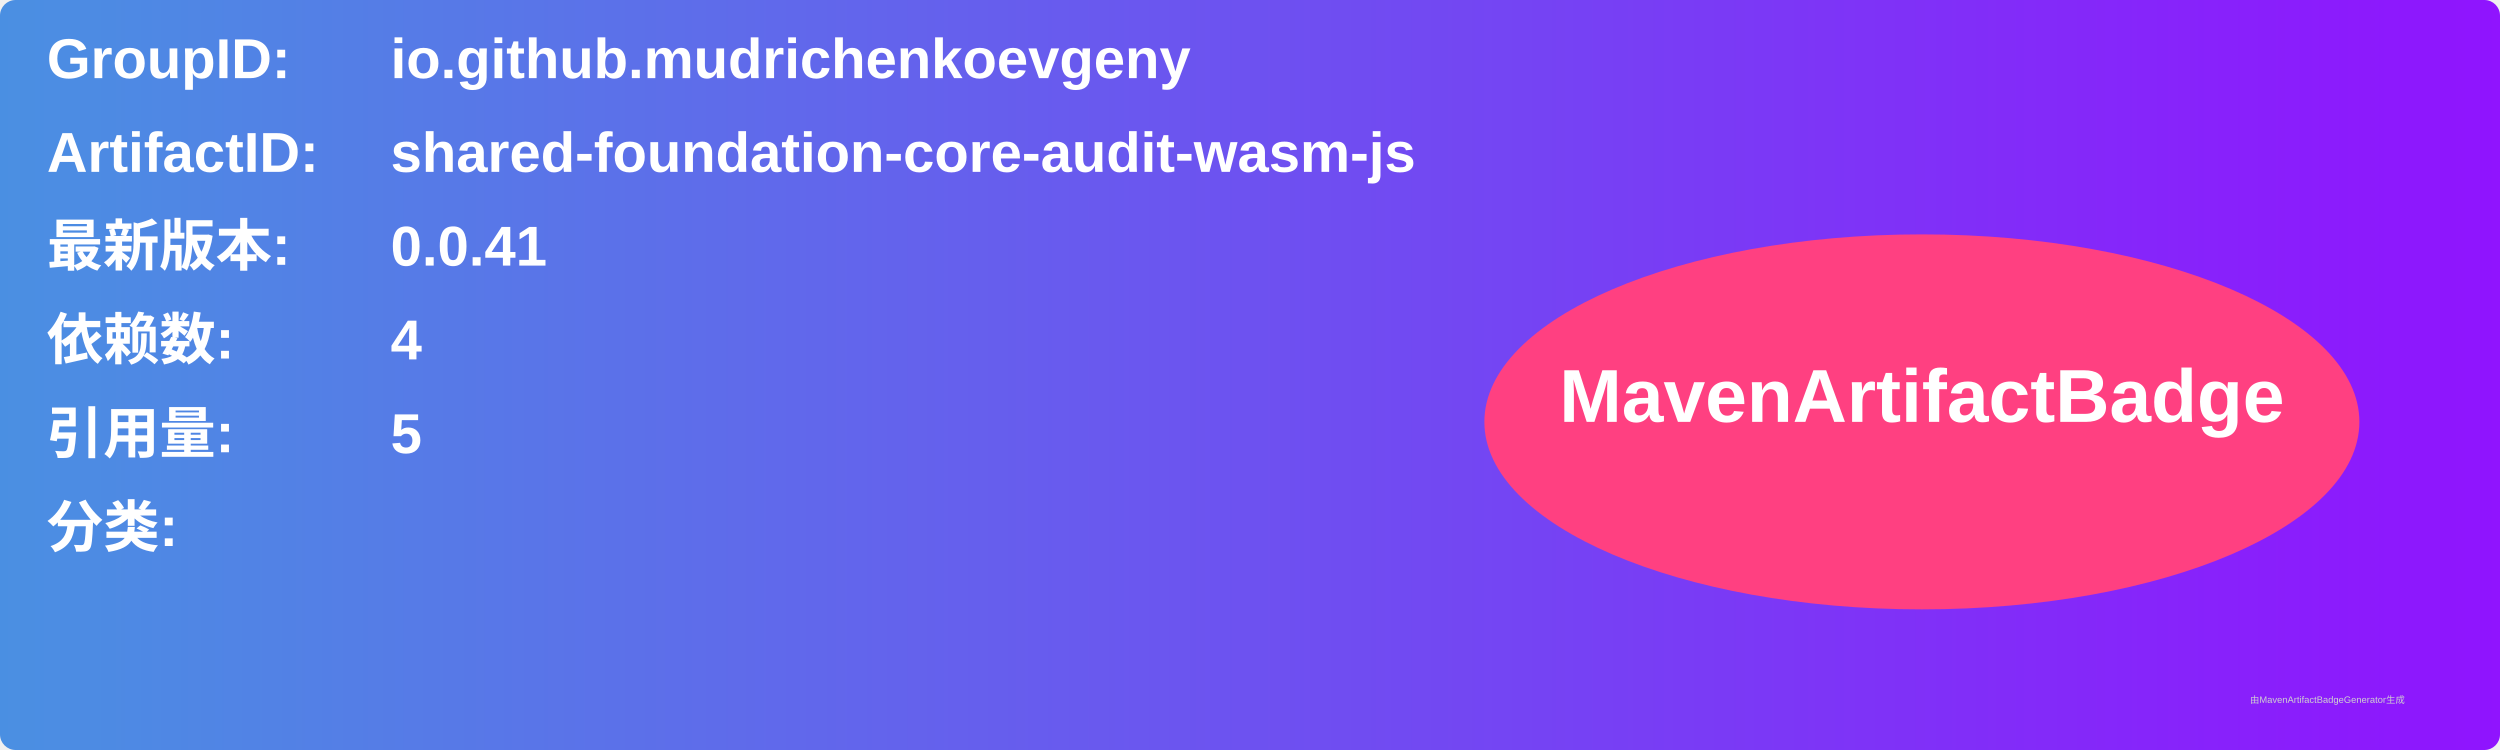
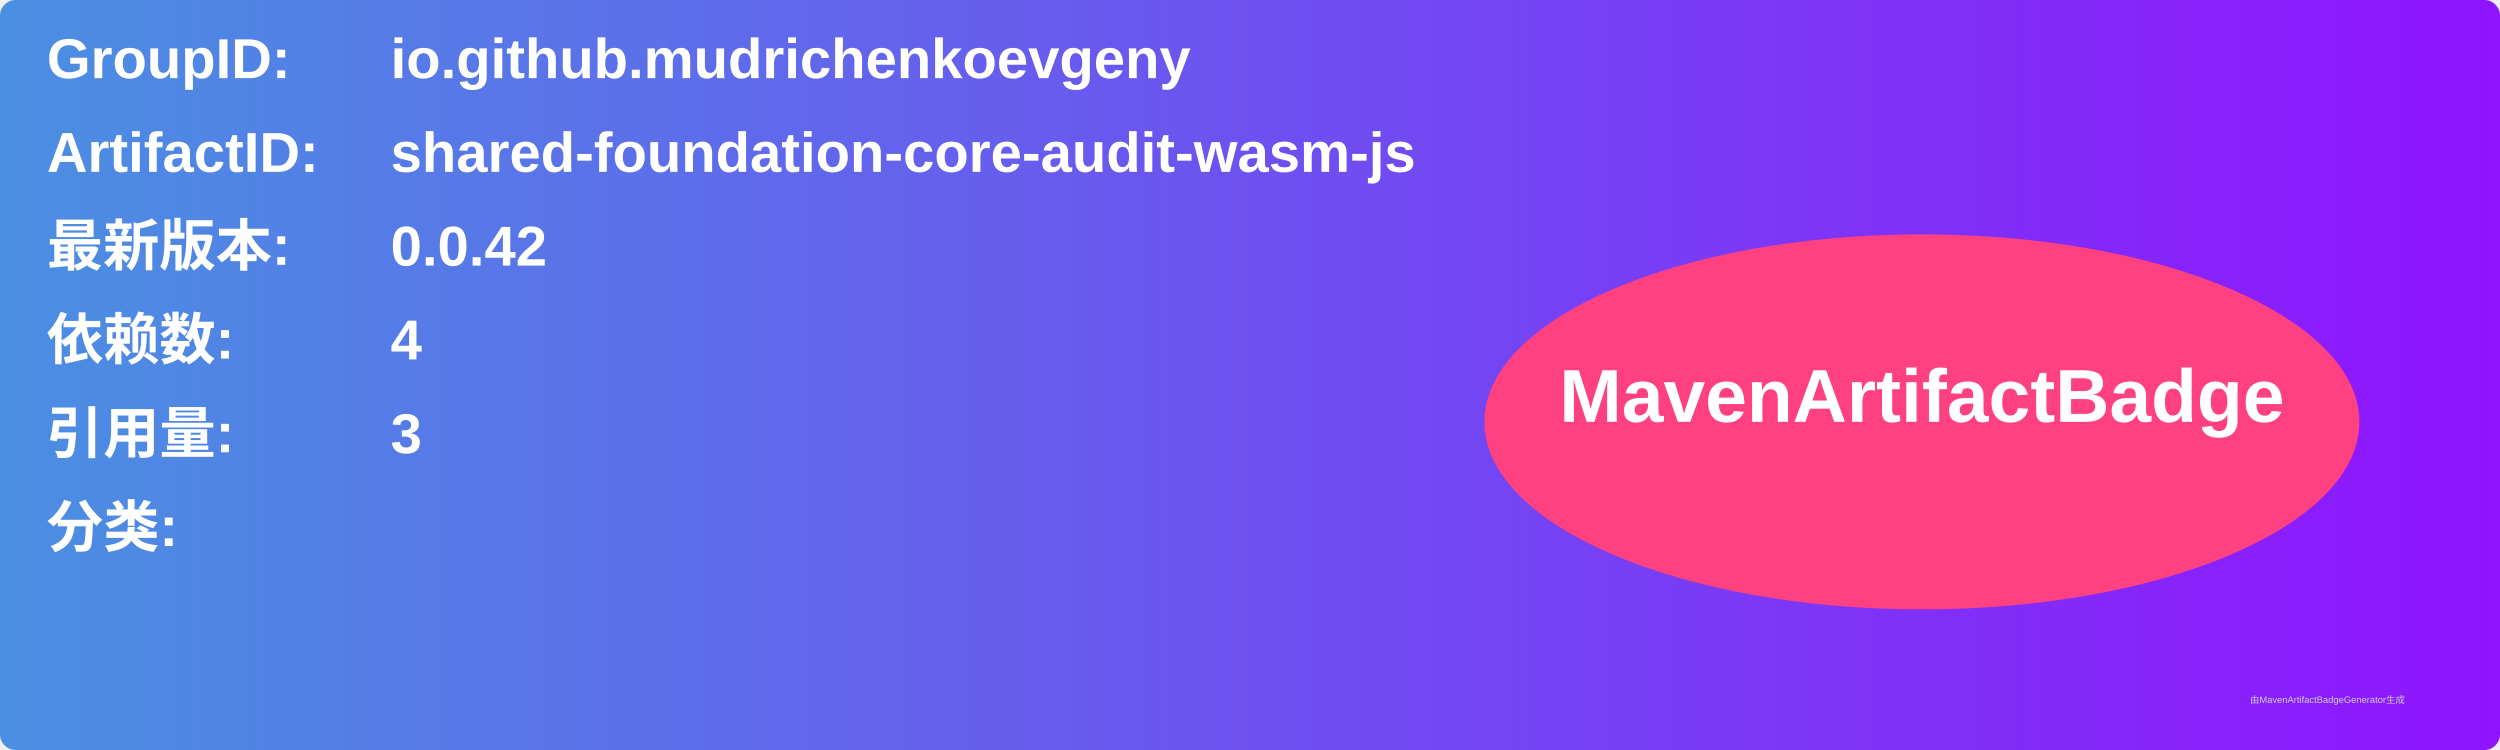
<svg xmlns="http://www.w3.org/2000/svg" width="800" height="240" viewBox="0 0 800 240">
  <linearGradient id="grad" x1="0%" y1="0%" x2="100%" y2="0%">
    <stop offset="0%" stop-color="#4a90e2" />
    <stop offset="100%" stop-color="#9013fe" />
  </linearGradient>
  <rect width="100%" height="100%" rx="5" ry="5" fill="url(#grad)" />
  <g transform="translate(15, 15)">
    <text x="0" y="10" font-family="Arial" font-size="18" fill="white" font-weight="bold" width="260">GroupID:</text>
    <text x="110" y="10" font-family="Arial" font-size="18" fill="white" font-weight="bold" width="460">io.github.mudrichenkoevgeny</text>
    <text x="0" y="40" font-family="Arial" font-size="18" fill="white" font-weight="bold" width="260">ArtifactID:</text>
    <text x="110" y="40" font-family="Arial" font-size="18" fill="white" font-weight="bold" width="460">shared-foundation-core-audit-wasm-js</text>
    <text x="0" y="70" font-family="Arial" font-size="18" fill="white" font-weight="bold">最新版本:</text>
    <text x="110" y="70" font-family="Arial" font-size="18" fill="white" font-weight="bold">
-       <tspan font-weight="bold">0.0.41</tspan>
+       <tspan font-weight="bold">0.0.42</tspan>
    </text>
    <text x="0" y="100" font-family="Arial" font-size="18" fill="white" font-weight="bold">依赖数: </text>
    <text x="110" y="100" font-family="Arial" font-size="18" fill="white">
      <tspan font-weight="bold">4</tspan>
    </text>
    <text x="0" y="130" font-family="Arial" font-size="18" fill="white" font-weight="bold">引用量: </text>
    <text x="110" y="130" font-family="Arial" font-size="18" fill="white">
-       <tspan font-weight="bold">5</tspan>
+       <tspan font-weight="bold">3</tspan>
    </text>
    <text x="0" y="160" font-family="Arial" font-size="18" fill="white" font-weight="bold">分类:</text>
    <text x="10" y="190" font-family="Arial" font-size="10" fill="white">
      <tspan font-weight="bold" />
    </text>
    <ellipse cx="600" cy="120" rx="140" ry="60" fill="#ff4081" />
    <text x="600" y="120" text-anchor="middle" font-family="Arial" font-size="24" fill="white" font-weight="bold">MavenArtifactBadge</text>
  </g>
  <text x="720" y="225" font-family="Arial" font-size="3" fill="#d0d0d0">由MavenArtifactBadgeGenerator生成</text>
</svg>
